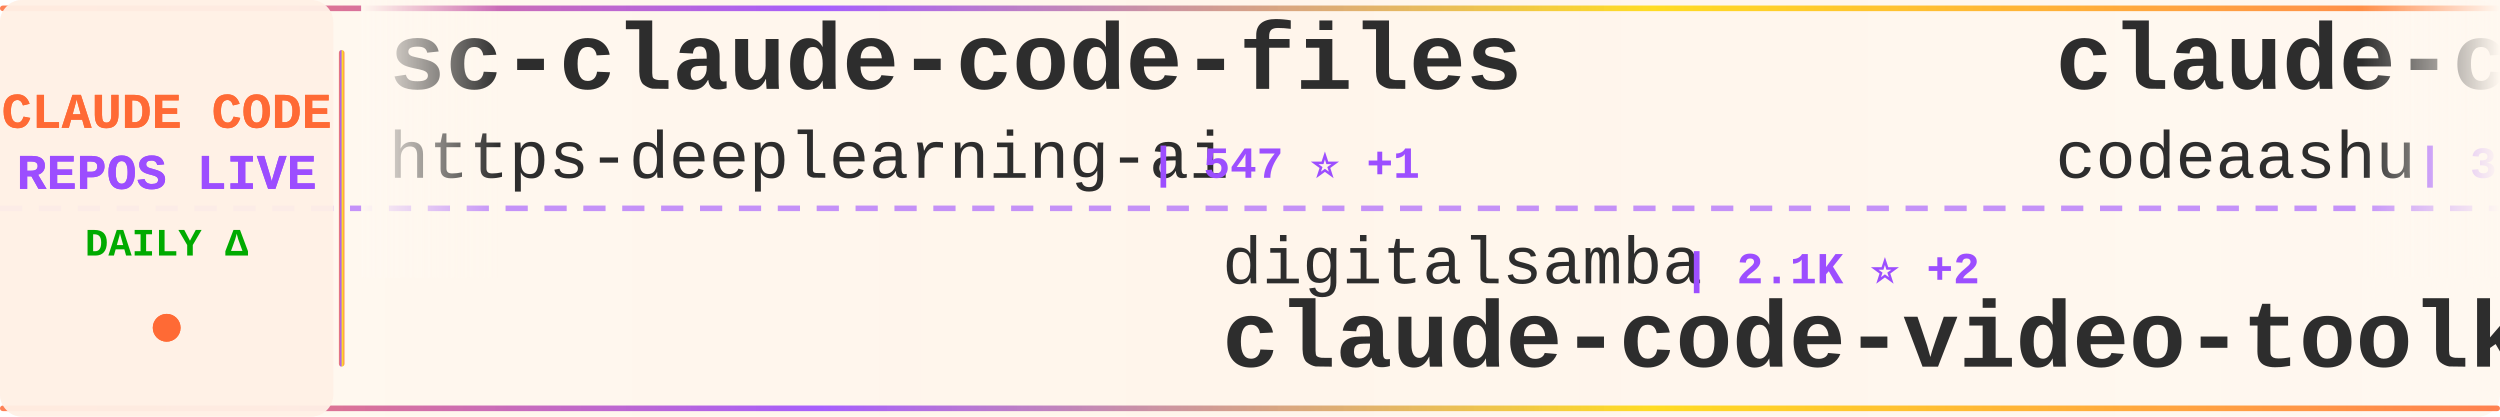
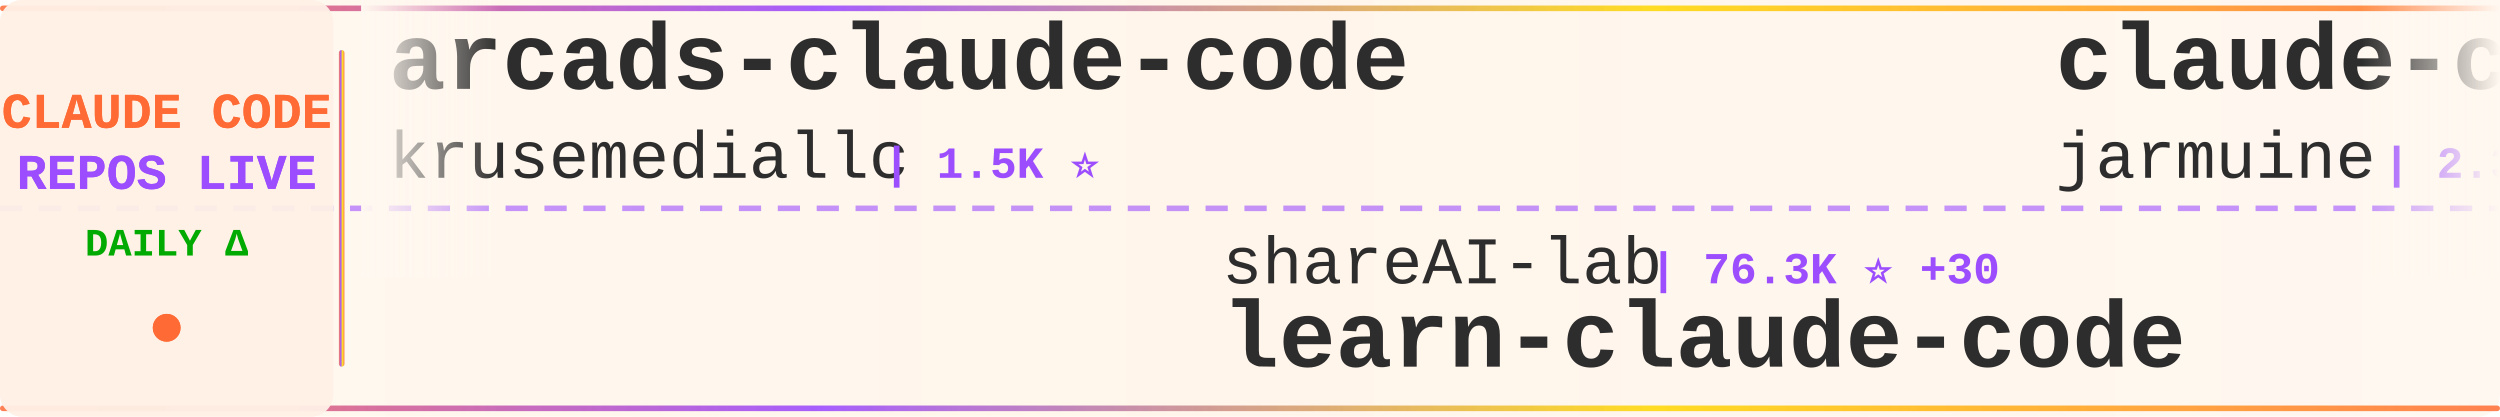
<svg xmlns="http://www.w3.org/2000/svg" width="900" height="150">
  <defs>
    <linearGradient id="tickerBg" x1="0%" y1="0%" x2="100%" y2="0%">
      <stop offset="0%" style="stop-color:#fff8f0;stop-opacity:0.98" />
      <stop offset="50%" style="stop-color:#fff5eb;stop-opacity:1" />
      <stop offset="100%" style="stop-color:#fff8f0;stop-opacity:0.98" />
    </linearGradient>
    <linearGradient id="borderGrad" x1="0%" y1="0%" x2="100%" y2="0%">
      <stop offset="0%" style="stop-color:#FF6B35;stop-opacity:0.85">
        <animate attributeName="stop-opacity" values="0.85;1;0.85" dur="2s" repeatCount="indefinite" />
      </stop>
      <stop offset="33%" style="stop-color:#9C4EFF;stop-opacity:0.9">
        <animate attributeName="stop-opacity" values="0.9;1;0.9" dur="2.2s" repeatCount="indefinite" />
      </stop>
      <stop offset="66%" style="stop-color:#FFD700;stop-opacity:0.85">
        <animate attributeName="stop-opacity" values="0.85;1;0.85" dur="1.8s" repeatCount="indefinite" />
      </stop>
      <stop offset="100%" style="stop-color:#FF6B35;stop-opacity:0.85">
        <animate attributeName="stop-opacity" values="0.85;1;0.85" dur="2s" repeatCount="indefinite" />
      </stop>
    </linearGradient>
    <filter id="textGlow">
      <feGaussianBlur stdDeviation="0.15" result="coloredBlur" />
      <feMerge>
        <feMergeNode in="coloredBlur" />
        <feMergeNode in="SourceGraphic" />
      </feMerge>
    </filter>
    <filter id="metricGlow">
      <feGaussianBlur stdDeviation="0.2" result="coloredBlur" />
      <feMerge>
        <feMergeNode in="coloredBlur" />
        <feMergeNode in="SourceGraphic" />
      </feMerge>
    </filter>
    <linearGradient id="leftFade" x1="0%" y1="0%" x2="100%" y2="0%">
      <stop offset="0%" style="stop-color:#fff8f0;stop-opacity:1" />
      <stop offset="100%" style="stop-color:#fff8f0;stop-opacity:0" />
    </linearGradient>
    <linearGradient id="rightFade" x1="0%" y1="0%" x2="100%" y2="0%">
      <stop offset="0%" style="stop-color:#fff8f0;stop-opacity:0" />
      <stop offset="100%" style="stop-color:#fff8f0;stop-opacity:1" />
    </linearGradient>
  </defs>
  <rect width="900" height="150" fill="url(#tickerBg)" rx="8" />
  <rect x="0" y="2" width="900" height="2" fill="url(#borderGrad)" rx="1" />
  <rect x="0" y="146" width="900" height="2" fill="url(#borderGrad)" rx="1" />
  <line x1="0" y1="75" x2="900" y2="75" stroke="#9C4EFF" stroke-width="2" stroke-dasharray="8 6" opacity="0.6" />
  <rect x="0" y="0" width="120" height="150" fill="#fff0e6" opacity="0.95" rx="8" />
  <text x="60" y="46" font-family="'Courier New', monospace" font-size="18" font-weight="bold" fill="#FF6B35" text-anchor="middle" filter="url(#textGlow)">
    CLAUDE CODE
  </text>
  <text x="60" y="68" font-family="'Courier New', monospace" font-size="18" font-weight="bold" fill="#9C4EFF" text-anchor="middle" filter="url(#textGlow)">
    REPOS LIVE
  </text>
  <text x="60" y="92" font-family="'Courier New', monospace" font-size="14" font-weight="bold" fill="#00aa00" text-anchor="middle">
    DAILY Δ
  </text>
  <circle cx="60" cy="118" r="5" fill="#FF6B35" filter="url(#metricGlow)">
    <animate attributeName="r" values="4;6;4" dur="1.5s" repeatCount="indefinite" />
    <animate attributeName="opacity" values="0.6;1;0.6" dur="1.5s" repeatCount="indefinite" />
  </circle>
  <rect x="122" y="18" width="2" height="114" fill="url(#borderGrad)" rx="1" />
  <clipPath id="tickerClip">
    <rect x="130" y="0" width="770" height="150" />
  </clipPath>
  <g clip-path="url(#tickerClip)">
    <g id="tickerItems">
      <animateTransform attributeName="transform" attributeType="XML" type="translate" from="0 0" to="-3000 0" dur="54s" repeatCount="indefinite" />
      <g transform="translate(0, 0)">
-         <text x="140" y="32" font-family="'Courier New', monospace" font-size="34" font-weight="bold" fill="#2d2d2d">sc-claude-code-files</text>
-         <text x="140" y="64" font-family="'Courier New', monospace" font-size="24" font-weight="normal" fill="#2d2d2d" opacity="1.0">https-deeplearning-ai</text>
-         <text x="414" y="64" font-family="'Courier New', monospace" font-size="16" font-weight="bold" fill="#9C4EFF"> | 547 ⭐ +1</text>
+         <text x="140" y="32" font-family="'Courier New', monospace" font-size="34" font-weight="bold" fill="#2d2d2d">arcads-claude-code</text>
+         <text x="140" y="64" font-family="'Courier New', monospace" font-size="24" font-weight="normal" fill="#2d2d2d" opacity="1.0">krusemediallc</text>
+         <text x="318" y="64" font-family="'Courier New', monospace" font-size="16" font-weight="bold" fill="#9C4EFF"> | 1.5K ⭐</text>
      </g>
      <g transform="translate(300, 0)">
-         <text x="140" y="102" font-family="'Courier New', monospace" font-size="24" font-weight="normal" fill="#2d2d2d" opacity="1.0">digitalsamba</text>
-         <text x="306" y="102" font-family="'Courier New', monospace" font-size="16" font-weight="bold" fill="#9C4EFF"> | 2.1K ⭐ +2</text>
-         <text x="140" y="132" font-family="'Courier New', monospace" font-size="34" font-weight="bold" fill="#2d2d2d">claude-code-video-toolki...</text>
+         <text x="140" y="102" font-family="'Courier New', monospace" font-size="24" font-weight="normal" fill="#2d2d2d" opacity="1.0">shareAI-lab</text>
+         <text x="294" y="102" font-family="'Courier New', monospace" font-size="16" font-weight="bold" fill="#9C4EFF"> | 76.3K ⭐ +30</text>
+         <text x="140" y="132" font-family="'Courier New', monospace" font-size="34" font-weight="bold" fill="#2d2d2d">learn-claude-code</text>
      </g>
      <g transform="translate(600, 0)">
        <text x="140" y="32" font-family="'Courier New', monospace" font-size="34" font-weight="bold" fill="#2d2d2d">claude-code</text>
-         <text x="140" y="64" font-family="'Courier New', monospace" font-size="24" font-weight="normal" fill="#2d2d2d" opacity="1.0">codeaashu</text>
-         <text x="270" y="64" font-family="'Courier New', monospace" font-size="16" font-weight="bold" fill="#9C4EFF"> | 3.3K ⭐ +1</text>
+         <text x="140" y="64" font-family="'Courier New', monospace" font-size="24" font-weight="normal" fill="#2d2d2d" opacity="1.0">jarmuine</text>
+         <text x="258" y="64" font-family="'Courier New', monospace" font-size="16" font-weight="bold" fill="#9C4EFF"> | 2.3K ⭐</text>
      </g>
      <g transform="translate(900, 0)">
-         <text x="140" y="102" font-family="'Courier New', monospace" font-size="24" font-weight="normal" fill="#2d2d2d" opacity="1.0">WorldFlowAI</text>
-         <text x="294" y="102" font-family="'Courier New', monospace" font-size="16" font-weight="bold" fill="#9C4EFF"> | 2.6K ⭐ +15</text>
-         <text x="140" y="132" font-family="'Courier New', monospace" font-size="34" font-weight="bold" fill="#2d2d2d">everything-claude-code</text>
+         <text x="140" y="102" font-family="'Courier New', monospace" font-size="24" font-weight="normal" fill="#2d2d2d" opacity="1.0">lorryjovens-hub</text>
+         <text x="342" y="102" font-family="'Courier New', monospace" font-size="16" font-weight="bold" fill="#9C4EFF"> | 1.7K ⭐</text>
+         <text x="140" y="132" font-family="'Courier New', monospace" font-size="34" font-weight="bold" fill="#2d2d2d">claude-code-rust</text>
      </g>
      <g transform="translate(1200, 0)">
        <text x="140" y="32" font-family="'Courier New', monospace" font-size="34" font-weight="bold" fill="#2d2d2d">claude-code</text>
-         <text x="140" y="64" font-family="'Courier New', monospace" font-size="24" font-weight="normal" fill="#2d2d2d" opacity="1.0">freestylefly</text>
-         <text x="306" y="64" font-family="'Courier New', monospace" font-size="16" font-weight="bold" fill="#9C4EFF"> | 131 ⭐</text>
+         <text x="140" y="64" font-family="'Courier New', monospace" font-size="24" font-weight="normal" fill="#2d2d2d" opacity="1.0">RishabhK103</text>
+         <text x="294" y="64" font-family="'Courier New', monospace" font-size="16" font-weight="bold" fill="#9C4EFF"> | 104 ⭐</text>
      </g>
      <g transform="translate(1500, 0)">
-         <text x="140" y="102" font-family="'Courier New', monospace" font-size="24" font-weight="normal" fill="#2d2d2d" opacity="1.0">anthropics</text>
-         <text x="282" y="102" font-family="'Courier New', monospace" font-size="16" font-weight="bold" fill="#9C4EFF"> | 972 ⭐ +1</text>
-         <text x="140" y="132" font-family="'Courier New', monospace" font-size="34" font-weight="bold" fill="#2d2d2d">claude-code-base-action</text>
+         <text x="140" y="102" font-family="'Courier New', monospace" font-size="24" font-weight="normal" fill="#2d2d2d" opacity="1.0">frankbria</text>
+         <text x="270" y="102" font-family="'Courier New', monospace" font-size="16" font-weight="bold" fill="#9C4EFF"> | 9.6K ⭐ -1</text>
+         <text x="140" y="132" font-family="'Courier New', monospace" font-size="34" font-weight="bold" fill="#2d2d2d">ralph-claude-code</text>
      </g>
      <g transform="translate(1800, 0)">
-         <text x="140" y="32" font-family="'Courier New', monospace" font-size="34" font-weight="bold" fill="#2d2d2d">claude-code</text>
-         <text x="140" y="64" font-family="'Courier New', monospace" font-size="24" font-weight="normal" fill="#2d2d2d" opacity="1.0">lowcortisolprogrammer</text>
-         <text x="414" y="64" font-family="'Courier New', monospace" font-size="16" font-weight="bold" fill="#9C4EFF"> | 171 ⭐</text>
+         <text x="140" y="32" font-family="'Courier New', monospace" font-size="34" font-weight="bold" fill="#2d2d2d">ClaudeCodeAgents</text>
+         <text x="140" y="64" font-family="'Courier New', monospace" font-size="24" font-weight="normal" fill="#2d2d2d" opacity="1.0">darcyegb</text>
+         <text x="258" y="64" font-family="'Courier New', monospace" font-size="16" font-weight="bold" fill="#9C4EFF"> | 761 ⭐</text>
      </g>
      <g transform="translate(2100, 0)">
-         <text x="140" y="102" font-family="'Courier New', monospace" font-size="24" font-weight="normal" fill="#2d2d2d" opacity="1.0">repowise-dev</text>
-         <text x="306" y="102" font-family="'Courier New', monospace" font-size="16" font-weight="bold" fill="#9C4EFF"> | 1.2K ⭐ +1</text>
-         <text x="140" y="132" font-family="'Courier New', monospace" font-size="34" font-weight="bold" fill="#2d2d2d">claude-code-prompts</text>
+         <text x="140" y="102" font-family="'Courier New', monospace" font-size="24" font-weight="normal" fill="#2d2d2d" opacity="1.0">Onewon</text>
+         <text x="234" y="102" font-family="'Courier New', monospace" font-size="16" font-weight="bold" fill="#9C4EFF"> | 181 ⭐</text>
+         <text x="140" y="132" font-family="'Courier New', monospace" font-size="34" font-weight="bold" fill="#2d2d2d">claude-code</text>
      </g>
      <g transform="translate(2400, 0)">
-         <text x="140" y="32" font-family="'Courier New', monospace" font-size="34" font-weight="bold" fill="#2d2d2d">ralph-claude-code</text>
-         <text x="140" y="64" font-family="'Courier New', monospace" font-size="24" font-weight="normal" fill="#2d2d2d" opacity="1.0">frankbria</text>
-         <text x="270" y="64" font-family="'Courier New', monospace" font-size="16" font-weight="bold" fill="#9C4EFF"> | 9.6K ⭐ -1</text>
+         <text x="140" y="32" font-family="'Courier New', monospace" font-size="34" font-weight="bold" fill="#2d2d2d">claude-coder</text>
+         <text x="140" y="64" font-family="'Courier New', monospace" font-size="24" font-weight="normal" fill="#2d2d2d" opacity="1.0">kodu-ai</text>
+         <text x="246" y="64" font-family="'Courier New', monospace" font-size="16" font-weight="bold" fill="#9C4EFF"> | 5.2K ⭐</text>
      </g>
      <g transform="translate(2700, 0)">
-         <text x="140" y="102" font-family="'Courier New', monospace" font-size="24" font-weight="normal" fill="#2d2d2d" opacity="1.0">jqueryscript</text>
-         <text x="306" y="102" font-family="'Courier New', monospace" font-size="16" font-weight="bold" fill="#9C4EFF"> | 509 ⭐</text>
-         <text x="140" y="132" font-family="'Courier New', monospace" font-size="34" font-weight="bold" fill="#2d2d2d">awesome-claude-code</text>
+         <text x="140" y="102" font-family="'Courier New', monospace" font-size="24" font-weight="normal" fill="#2d2d2d" opacity="1.0">simonw</text>
+         <text x="234" y="102" font-family="'Courier New', monospace" font-size="16" font-weight="bold" fill="#9C4EFF"> | 1.7K ⭐</text>
+         <text x="140" y="132" font-family="'Courier New', monospace" font-size="34" font-weight="bold" fill="#2d2d2d">claude-code-transcripts</text>
      </g>
      <g transform="translate(3000, 0)">
-         <text x="140" y="32" font-family="'Courier New', monospace" font-size="34" font-weight="bold" fill="#2d2d2d">sc-claude-code-files</text>
-         <text x="140" y="64" font-family="'Courier New', monospace" font-size="24" font-weight="normal" fill="#2d2d2d" opacity="1.0">https-deeplearning-ai</text>
-         <text x="414" y="64" font-family="'Courier New', monospace" font-size="16" font-weight="bold" fill="#9C4EFF"> | 547 ⭐ +1</text>
+         <text x="140" y="32" font-family="'Courier New', monospace" font-size="34" font-weight="bold" fill="#2d2d2d">arcads-claude-code</text>
+         <text x="140" y="64" font-family="'Courier New', monospace" font-size="24" font-weight="normal" fill="#2d2d2d" opacity="1.0">krusemediallc</text>
+         <text x="318" y="64" font-family="'Courier New', monospace" font-size="16" font-weight="bold" fill="#9C4EFF"> | 1.5K ⭐</text>
      </g>
      <g transform="translate(3300, 0)">
-         <text x="140" y="102" font-family="'Courier New', monospace" font-size="24" font-weight="normal" fill="#2d2d2d" opacity="1.0">digitalsamba</text>
-         <text x="306" y="102" font-family="'Courier New', monospace" font-size="16" font-weight="bold" fill="#9C4EFF"> | 2.1K ⭐ +2</text>
-         <text x="140" y="132" font-family="'Courier New', monospace" font-size="34" font-weight="bold" fill="#2d2d2d">claude-code-video-toolki...</text>
+         <text x="140" y="102" font-family="'Courier New', monospace" font-size="24" font-weight="normal" fill="#2d2d2d" opacity="1.0">shareAI-lab</text>
+         <text x="294" y="102" font-family="'Courier New', monospace" font-size="16" font-weight="bold" fill="#9C4EFF"> | 76.3K ⭐ +30</text>
+         <text x="140" y="132" font-family="'Courier New', monospace" font-size="34" font-weight="bold" fill="#2d2d2d">learn-claude-code</text>
      </g>
      <g transform="translate(3600, 0)">
        <text x="140" y="32" font-family="'Courier New', monospace" font-size="34" font-weight="bold" fill="#2d2d2d">claude-code</text>
-         <text x="140" y="64" font-family="'Courier New', monospace" font-size="24" font-weight="normal" fill="#2d2d2d" opacity="1.0">codeaashu</text>
-         <text x="270" y="64" font-family="'Courier New', monospace" font-size="16" font-weight="bold" fill="#9C4EFF"> | 3.3K ⭐ +1</text>
+         <text x="140" y="64" font-family="'Courier New', monospace" font-size="24" font-weight="normal" fill="#2d2d2d" opacity="1.0">jarmuine</text>
+         <text x="258" y="64" font-family="'Courier New', monospace" font-size="16" font-weight="bold" fill="#9C4EFF"> | 2.3K ⭐</text>
      </g>
      <g transform="translate(3900, 0)">
-         <text x="140" y="102" font-family="'Courier New', monospace" font-size="24" font-weight="normal" fill="#2d2d2d" opacity="1.0">WorldFlowAI</text>
-         <text x="294" y="102" font-family="'Courier New', monospace" font-size="16" font-weight="bold" fill="#9C4EFF"> | 2.6K ⭐ +15</text>
-         <text x="140" y="132" font-family="'Courier New', monospace" font-size="34" font-weight="bold" fill="#2d2d2d">everything-claude-code</text>
+         <text x="140" y="102" font-family="'Courier New', monospace" font-size="24" font-weight="normal" fill="#2d2d2d" opacity="1.0">lorryjovens-hub</text>
+         <text x="342" y="102" font-family="'Courier New', monospace" font-size="16" font-weight="bold" fill="#9C4EFF"> | 1.7K ⭐</text>
+         <text x="140" y="132" font-family="'Courier New', monospace" font-size="34" font-weight="bold" fill="#2d2d2d">claude-code-rust</text>
      </g>
    </g>
  </g>
  <rect x="130" y="0" width="50" height="100" fill="url(#leftFade)" />
  <rect x="850" y="0" width="50" height="100" fill="url(#rightFade)" />
</svg>
